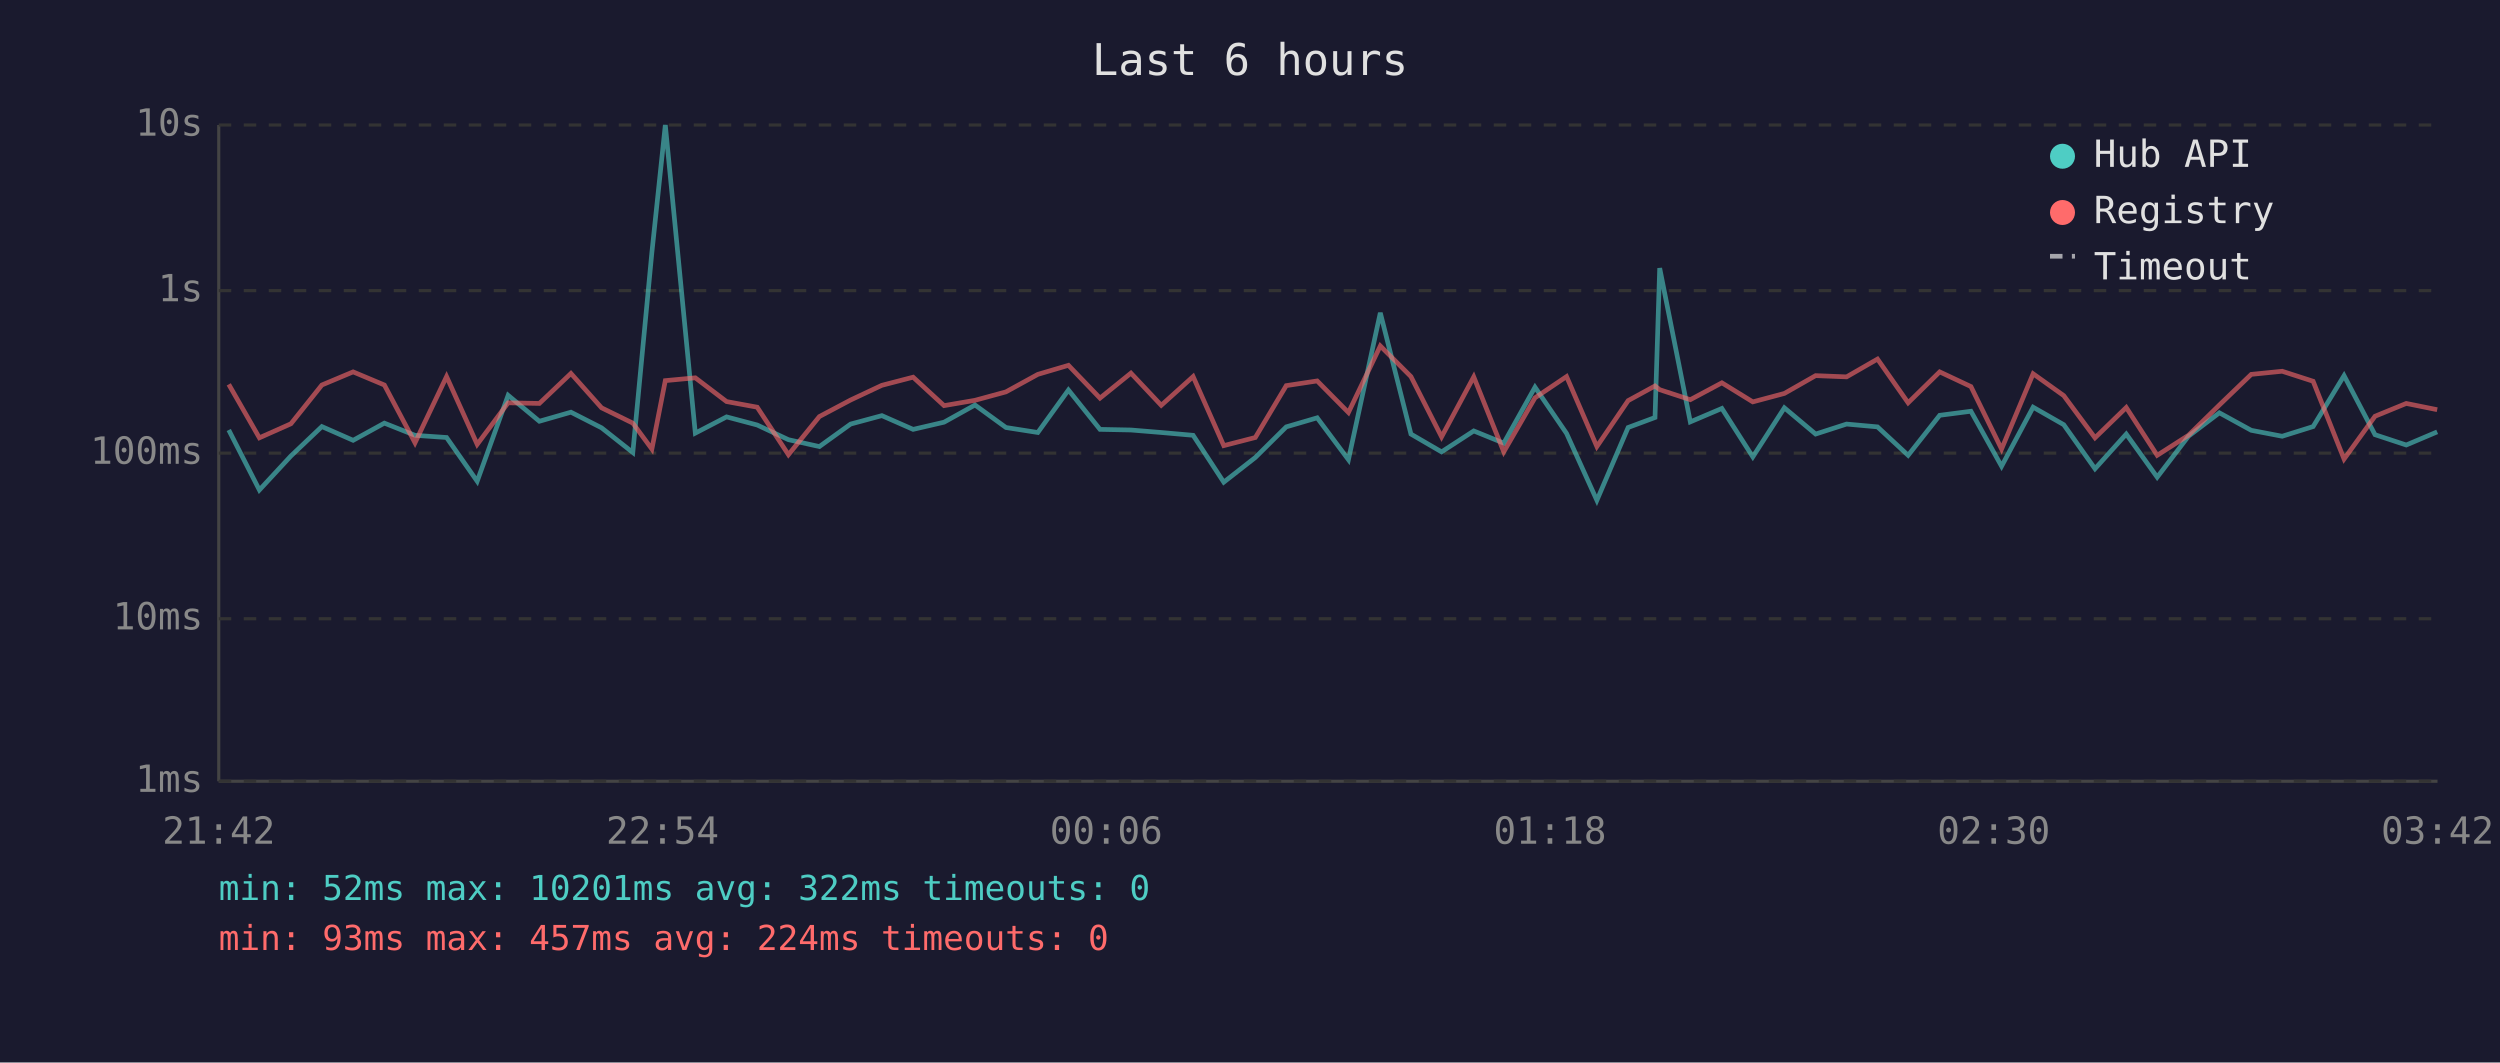
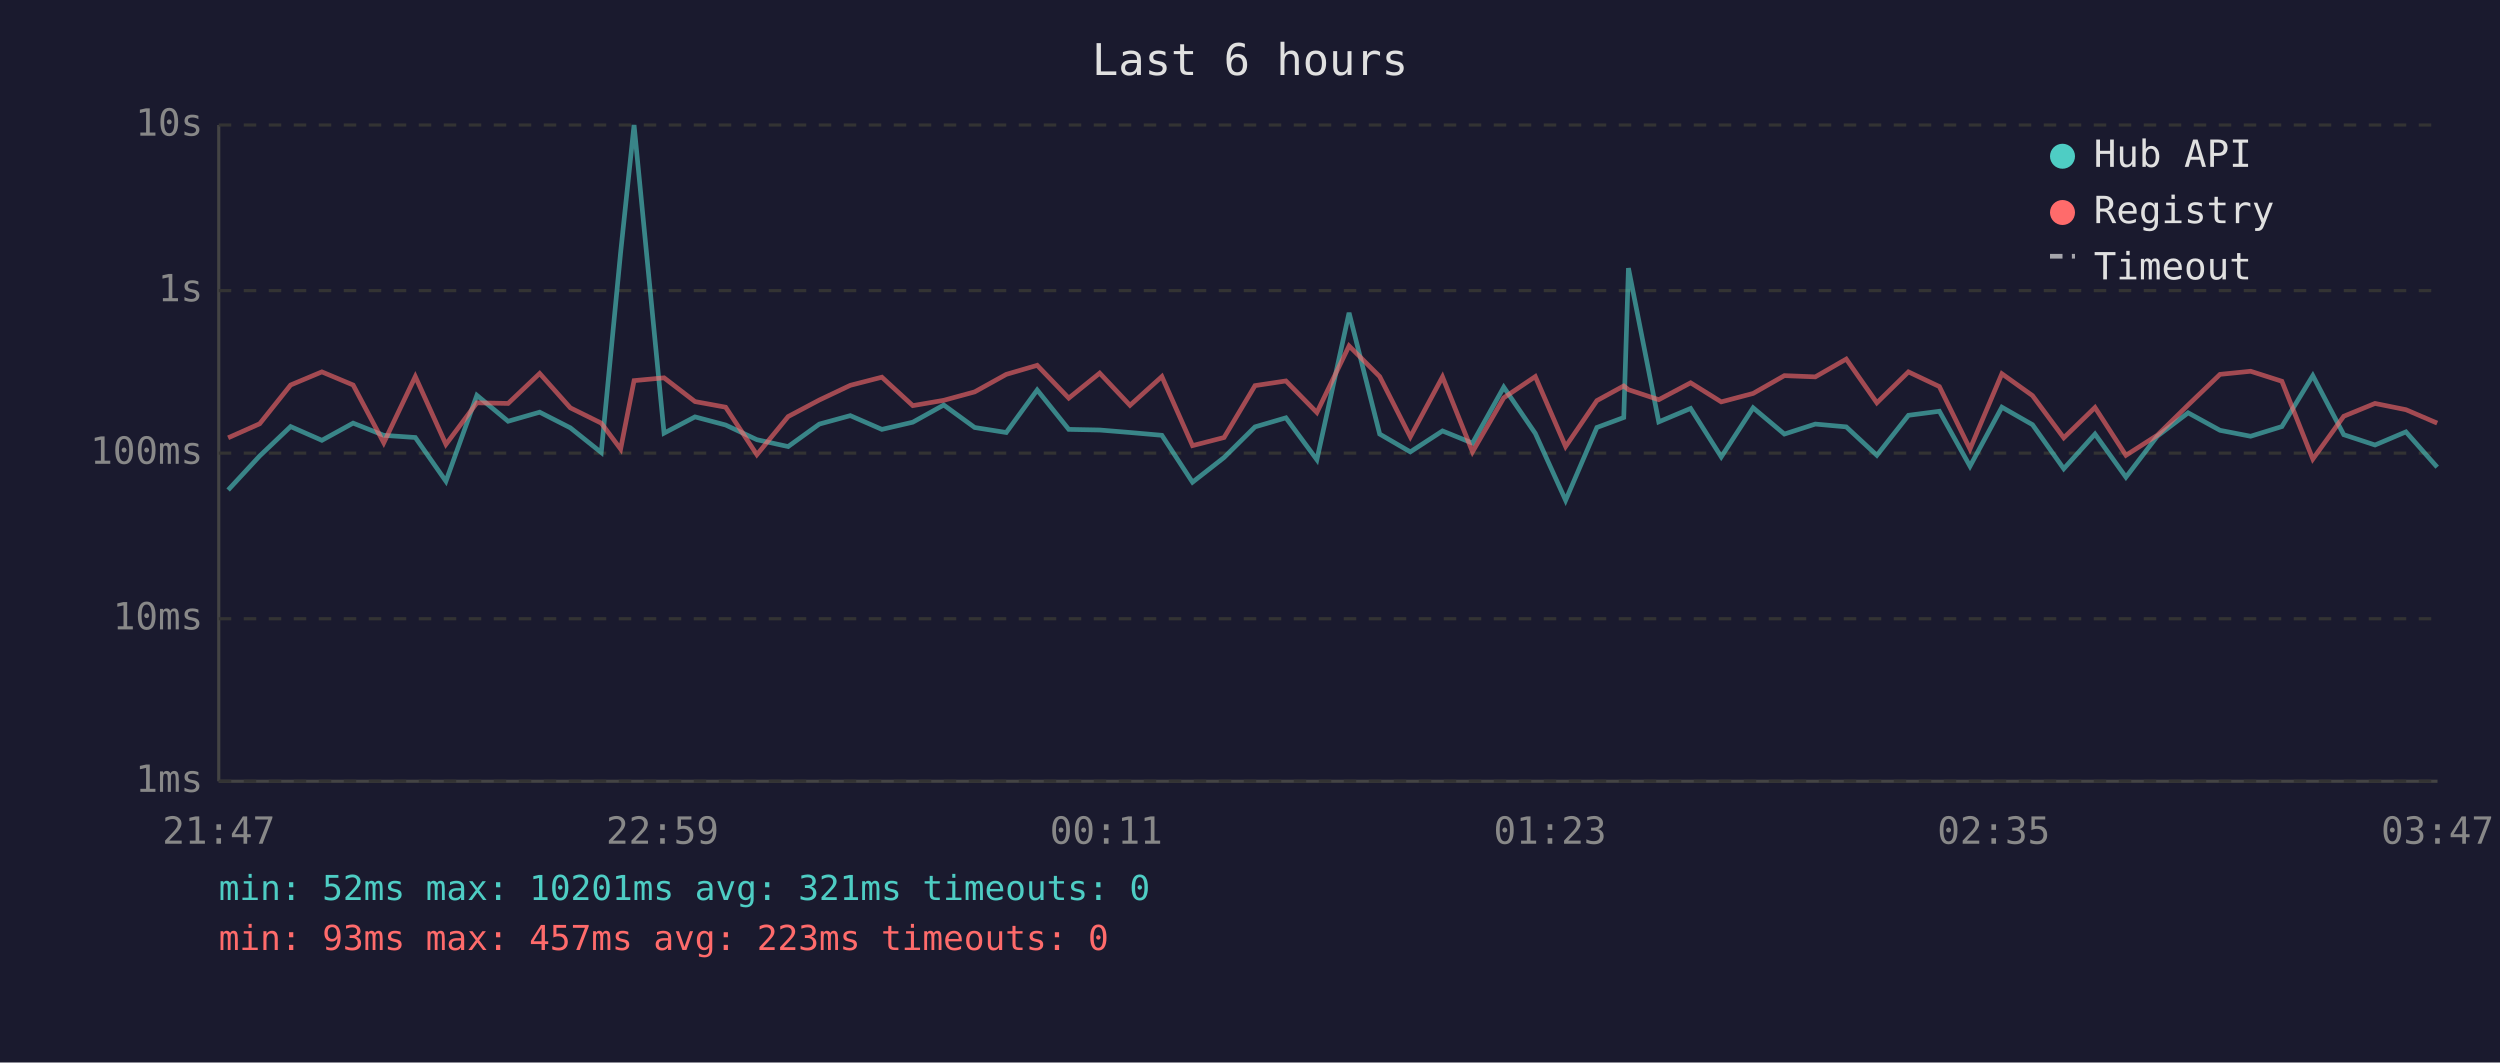
<svg xmlns="http://www.w3.org/2000/svg" viewBox="0 0 800 340" font-family="monospace" font-size="12">
  <rect width="800" height="340" fill="#1a1a2e" />
  <text x="400" y="24" fill="#e0e0e0" font-size="14" text-anchor="middle">Last 6 hours</text>
  <line x1="70" y1="40" x2="70" y2="250" stroke="#444" stroke-width="1" />
  <line x1="70" y1="250" x2="780" y2="250" stroke="#444" stroke-width="1" />
  <line x1="70" y1="250" x2="780" y2="250" stroke="#333" stroke-width="1" stroke-dasharray="4" />
  <text x="65" y="250" fill="#888" text-anchor="end" dominant-baseline="middle">1ms</text>
  <line x1="70" y1="198" x2="780" y2="198" stroke="#333" stroke-width="1" stroke-dasharray="4" />
  <text x="65" y="198" fill="#888" text-anchor="end" dominant-baseline="middle">10ms</text>
  <line x1="70" y1="145" x2="780" y2="145" stroke="#333" stroke-width="1" stroke-dasharray="4" />
  <text x="65" y="145" fill="#888" text-anchor="end" dominant-baseline="middle">100ms</text>
  <line x1="70" y1="93" x2="780" y2="93" stroke="#333" stroke-width="1" stroke-dasharray="4" />
  <text x="65" y="93" fill="#888" text-anchor="end" dominant-baseline="middle">1s</text>
  <line x1="70" y1="40" x2="780" y2="40" stroke="#333" stroke-width="1" stroke-dasharray="4" />
  <text x="65" y="40" fill="#888" text-anchor="end" dominant-baseline="middle">10s</text>
-   <text x="70" y="270" fill="#888" text-anchor="middle">21:42</text>
-   <text x="212" y="270" fill="#888" text-anchor="middle">22:54</text>
-   <text x="354" y="270" fill="#888" text-anchor="middle">00:06</text>
-   <text x="496" y="270" fill="#888" text-anchor="middle">01:18</text>
-   <text x="638" y="270" fill="#888" text-anchor="middle">02:30</text>
-   <text x="780" y="270" fill="#888" text-anchor="middle">03:42</text>
-   <polyline points="73.2,137.6 83.0,156.8 93.1,145.9 103.0,136.5 113.0,140.9 123.0,135.4 132.8,139.3 142.9,140.0 152.7,154.0 162.6,126.5 172.6,134.8 182.7,131.9 192.5,136.9 202.5,144.8 208.6,80.8 212.9,40.0 222.5,138.6 232.5,133.4 242.3,136.0 252.3,140.7 262.2,142.9 272.2,135.7 282.2,133.0 292.2,137.4 302.1,135.1 312.0,129.6 321.9,136.8 332.1,138.4 341.9,124.8 352.0,137.4 361.9,137.6 371.6,138.4 381.8,139.3 391.6,154.3 401.7,146.4 411.6,136.6 421.5,133.7 431.5,147.1 441.7,100.1 451.5,138.9 461.3,144.6 471.6,137.9 481.2,141.8 491.2,123.9 501.3,138.7 511.0,160.1 521.0,136.8 529.6,133.6 531.1,85.8 540.9,135.0 551.0,130.7 560.9,146.2 571.0,130.5 581.0,138.9 590.9,135.7 600.8,136.6 610.6,145.7 620.7,132.9 630.7,131.6 640.5,149.2 650.6,130.3 660.4,135.9 670.4,150.0 680.4,138.9 690.3,152.7 700.3,139.6 710.2,132.1 720.4,137.7 730.3,139.6 740.2,136.5 750.1,120.2 760.0,139.1 770.0,142.4 779.9,138.2" fill="none" stroke="#4ecdc4" stroke-width="1.5" opacity="0.6" />
-   <polyline points="73.2,123.0 83.0,140.1 93.1,135.6 103.0,123.2 113.0,119.0 123.0,123.2 132.8,141.7 142.9,120.5 152.7,142.2 162.6,128.9 172.6,129.1 182.7,119.5 192.5,130.5 202.5,135.4 208.6,143.7 212.9,121.8 222.5,120.9 232.5,128.5 242.3,130.3 252.3,145.5 262.2,133.3 272.2,128.0 282.2,123.3 292.2,120.7 302.1,129.8 312.0,128.1 321.9,125.4 332.1,119.8 341.9,116.9 352.0,127.4 361.9,119.4 371.6,129.7 381.8,120.5 391.6,142.6 401.7,140.0 411.6,123.4 421.5,121.9 431.5,132.0 441.7,110.7 451.5,120.5 461.3,139.8 471.6,120.6 481.2,144.6 491.2,127.3 501.3,120.5 511.0,142.9 521.0,128.2 529.6,123.5 531.1,124.7 540.9,127.9 551.0,122.5 560.9,128.6 571.0,125.9 581.0,120.2 590.9,120.6 600.8,114.9 610.6,128.9 620.7,119.0 630.7,123.7 640.5,143.7 650.6,119.6 660.4,126.6 670.4,140.1 680.4,130.4 690.3,145.7 700.3,139.3 710.2,129.6 720.4,119.8 730.3,118.8 740.2,122.0 750.1,146.9 760.0,133.2 770.0,129.1 779.9,131.1" fill="none" stroke="#ff6b6b" stroke-width="1.5" opacity="0.6" />
+   <text x="70" y="270" fill="#888" text-anchor="middle">21:47</text>
+   <text x="212" y="270" fill="#888" text-anchor="middle">22:59</text>
+   <text x="354" y="270" fill="#888" text-anchor="middle">00:11</text>
+   <text x="496" y="270" fill="#888" text-anchor="middle">01:23</text>
+   <text x="638" y="270" fill="#888" text-anchor="middle">02:35</text>
+   <text x="780" y="270" fill="#888" text-anchor="middle">03:47</text>
+   <polyline points="73.0,156.8 83.1,145.9 93.0,136.5 103.0,140.9 113.0,135.4 122.8,139.3 132.9,140.0 142.7,154.0 152.6,126.5 162.6,134.8 172.7,131.9 182.5,136.9 192.4,144.8 198.6,80.8 202.9,40.0 212.5,138.6 222.4,133.4 232.2,136.0 242.2,140.7 252.2,142.9 262.2,135.7 272.1,133.0 282.2,137.4 292.1,135.1 302.0,129.6 311.9,136.8 322.0,138.4 331.9,124.8 342.0,137.4 351.9,137.6 361.6,138.4 371.8,139.3 381.6,154.3 391.7,146.4 401.6,136.6 411.5,133.7 421.4,147.1 431.7,100.1 441.5,138.9 451.3,144.6 461.6,137.9 471.2,141.8 481.2,123.9 491.3,138.7 501.0,160.1 511.0,136.8 519.6,133.6 521.1,85.8 530.8,135.0 541.0,130.7 550.8,146.2 561.0,130.5 571.0,138.9 580.9,135.7 590.8,136.6 600.6,145.7 610.7,132.9 620.6,131.6 630.4,149.2 640.6,130.3 650.4,135.9 660.4,150.0 670.4,138.9 680.3,152.7 690.3,139.6 700.2,132.1 710.4,137.7 720.2,139.6 730.2,136.5 740.1,120.2 750.0,139.1 760.0,142.4 769.9,138.2 779.9,149.5" fill="none" stroke="#4ecdc4" stroke-width="1.5" opacity="0.6" />
+   <polyline points="73.0,140.1 83.1,135.6 93.0,123.2 103.0,119.0 113.0,123.2 122.8,141.7 132.9,120.5 142.7,142.2 152.6,128.9 162.6,129.1 172.7,119.5 182.5,130.5 192.4,135.4 198.6,143.7 202.9,121.8 212.5,120.9 222.4,128.5 232.2,130.3 242.2,145.5 252.2,133.3 262.2,128.0 272.1,123.3 282.2,120.7 292.1,129.8 302.0,128.1 311.9,125.4 322.0,119.8 331.9,116.9 342.0,127.4 351.9,119.4 361.6,129.7 371.8,120.5 381.6,142.6 391.7,140.0 401.6,123.4 411.5,121.9 421.4,132.0 431.7,110.7 441.5,120.5 451.3,139.8 461.6,120.6 471.2,144.6 481.2,127.3 491.3,120.5 501.0,142.9 511.0,128.2 519.6,123.5 521.1,124.7 530.8,127.9 541.0,122.5 550.8,128.6 561.0,125.9 571.0,120.2 580.9,120.6 590.8,114.9 600.6,128.9 610.7,119.0 620.6,123.7 630.4,143.7 640.6,119.6 650.4,126.6 660.4,140.1 670.4,130.4 680.3,145.7 690.3,139.3 700.2,129.6 710.4,119.8 720.2,118.8 730.2,122.0 740.1,146.9 750.0,133.2 760.0,129.1 769.9,131.1 779.9,135.4" fill="none" stroke="#ff6b6b" stroke-width="1.5" opacity="0.6" />
  <circle cx="660" cy="50" r="4" fill="#4ecdc4" />
  <text x="670" y="50" fill="#e0e0e0" dominant-baseline="middle">Hub API</text>
  <circle cx="660" cy="68" r="4" fill="#ff6b6b" />
  <text x="670" y="68" fill="#e0e0e0" dominant-baseline="middle">Registry</text>
  <line x1="656" y1="82" x2="664" y2="82" stroke="#e0e0e0" stroke-width="1.5" stroke-dasharray="4,3" opacity="0.7" />
  <text x="670" y="86" fill="#e0e0e0" dominant-baseline="middle">Timeout</text>
-   <text x="70" y="288" fill="#4ecdc4" font-size="11">min: 52ms  max: 10201ms  avg: 322ms  timeouts: 0</text>
-   <text x="70" y="304" fill="#ff6b6b" font-size="11">min: 93ms  max: 457ms  avg: 224ms  timeouts: 0</text>
+   <text x="70" y="288" fill="#4ecdc4" font-size="11">min: 52ms  max: 10201ms  avg: 321ms  timeouts: 0</text>
+   <text x="70" y="304" fill="#ff6b6b" font-size="11">min: 93ms  max: 457ms  avg: 223ms  timeouts: 0</text>
</svg>
